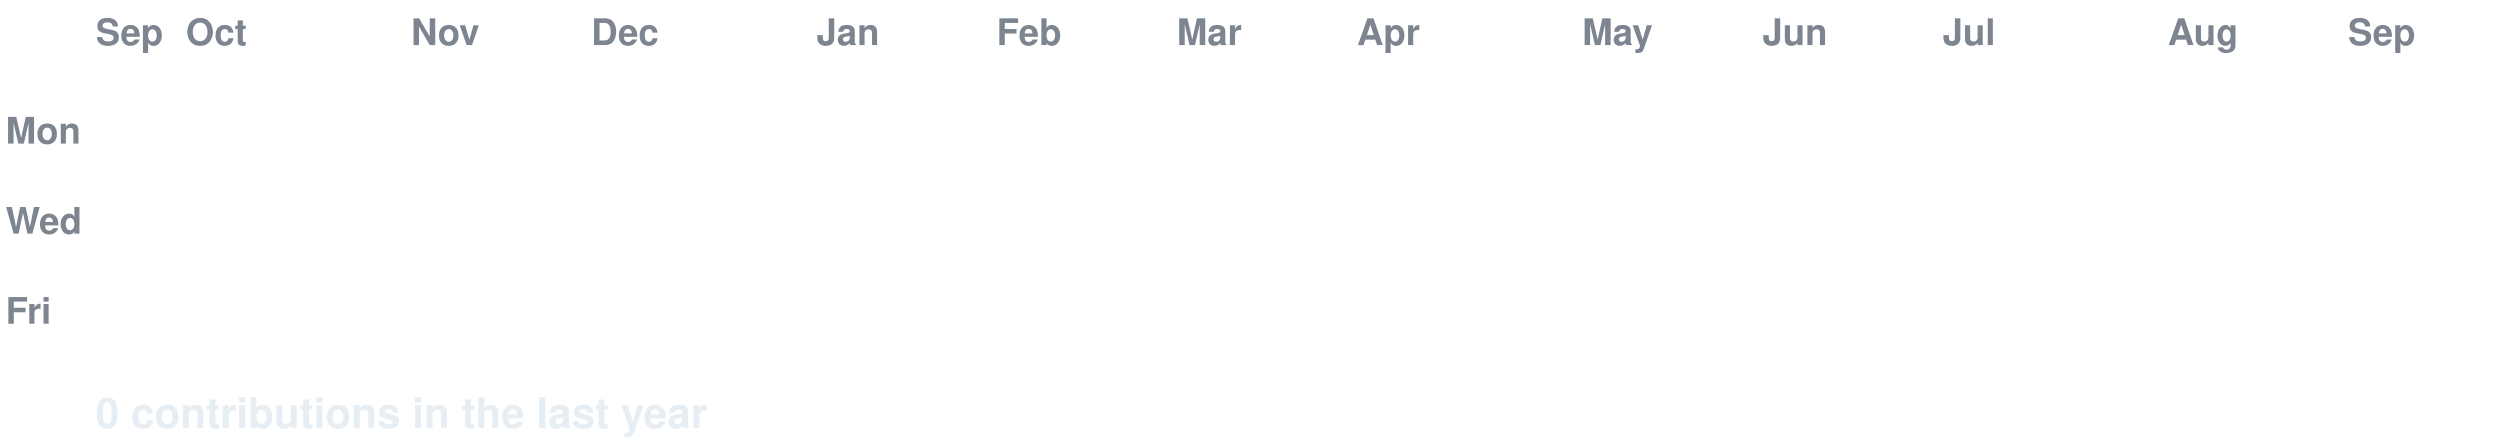
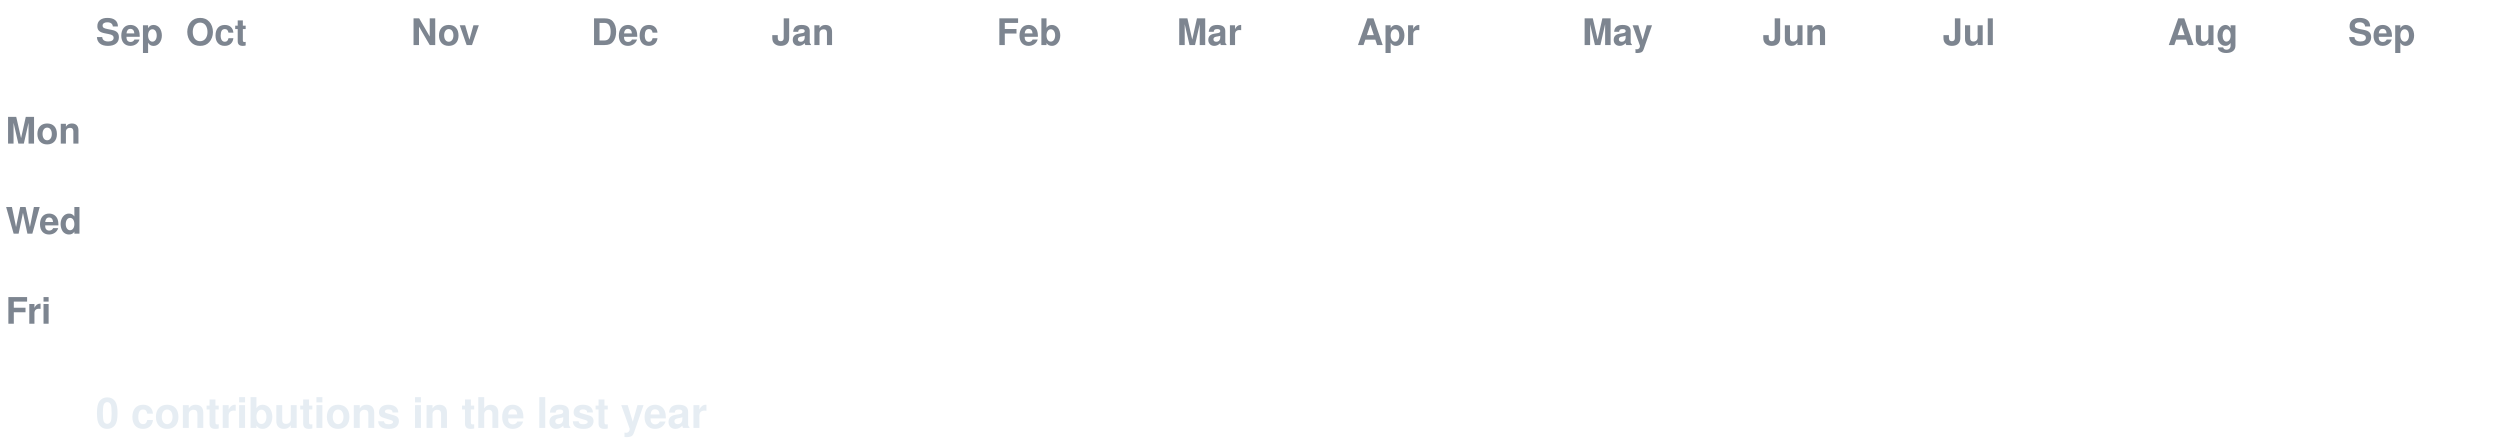
<svg xmlns="http://www.w3.org/2000/svg" width="888" height="158" viewBox="0 0 888 158" font-family="-apple-system,Segoe UI,Helvetica,Arial,sans-serif">
  <style>
  text.lbl { fill:#7d8590; font-size:13px; font-weight:600; }
  text.total { fill:#e6edf3; font-size:15px; font-weight:700; }
  .c { transform-box:fill-box; transform-origin:center; opacity:0; animation:pop 0.55s ease-out both; }
  .g { animation:pop 0.55s ease-out both, flash 0.7s ease-out both; }
  @keyframes pop { 0%{opacity:0;transform:scale(.2)} 60%{opacity:1;transform:scale(1.1)} 100%{opacity:1;transform:scale(1)} }
  @keyframes flash { 0%{filter:brightness(2.4)} 45%{filter:brightness(2.4)} 100%{filter:brightness(1)} }
  @media (prefers-reduced-motion: reduce) { .c { opacity:1 !important; animation:none !important; } }
</style>
  <rect width="888" height="158" fill="none" />
  <text class="lbl" x="34" y="16">Sep</text>
  <text class="lbl" x="66" y="16">Oct</text>
  <text class="lbl" x="146" y="16">Nov</text>
  <text class="lbl" x="210" y="16">Dec</text>
-   <text class="lbl" x="290" y="16">Jan</text>
+   <text class="lbl" x="274" y="16">Jan</text>
  <text class="lbl" x="354" y="16">Feb</text>
  <text class="lbl" x="418" y="16">Mar</text>
  <text class="lbl" x="482" y="16">Apr</text>
  <text class="lbl" x="562" y="16">May</text>
  <text class="lbl" x="626" y="16">Jun</text>
  <text class="lbl" x="690" y="16">Jul</text>
  <text class="lbl" x="770" y="16">Aug</text>
  <text class="lbl" x="834" y="16">Sep</text>
  <text class="lbl" x="2" y="51">Mon</text>
  <text class="lbl" x="2" y="83">Wed</text>
  <text class="lbl" x="2" y="115">Fri</text>
  <rect class="c e" x="34" y="24" width="13" height="13" rx="2.5" fill="#161b22" style="animation-delay:0.0s" />
  <rect class="c e" x="34" y="40" width="13" height="13" rx="2.5" fill="#161b22" style="animation-delay:0.036s" />
  <rect class="c e" x="34" y="56" width="13" height="13" rx="2.5" fill="#161b22" style="animation-delay:0.072s" />
  <rect class="c e" x="34" y="72" width="13" height="13" rx="2.5" fill="#161b22" style="animation-delay:0.107s" />
  <rect class="c e" x="34" y="88" width="13" height="13" rx="2.5" fill="#161b22" style="animation-delay:0.143s" />
  <rect class="c e" x="34" y="104" width="13" height="13" rx="2.5" fill="#161b22" style="animation-delay:0.179s" />
  <rect class="c e" x="34" y="120" width="13" height="13" rx="2.5" fill="#161b22" style="animation-delay:0.215s" />
  <rect class="c e" x="50" y="24" width="13" height="13" rx="2.5" fill="#161b22" style="animation-delay:0.065s" />
  <rect class="c e" x="50" y="40" width="13" height="13" rx="2.5" fill="#161b22" style="animation-delay:0.101s" />
  <rect class="c e" x="50" y="56" width="13" height="13" rx="2.5" fill="#161b22" style="animation-delay:0.137s" />
  <rect class="c e" x="50" y="72" width="13" height="13" rx="2.5" fill="#161b22" style="animation-delay:0.173s" />
  <rect class="c e" x="50" y="88" width="13" height="13" rx="2.5" fill="#161b22" style="animation-delay:0.208s" />
  <rect class="c e" x="50" y="104" width="13" height="13" rx="2.5" fill="#161b22" style="animation-delay:0.244s" />
  <rect class="c e" x="50" y="120" width="13" height="13" rx="2.5" fill="#161b22" style="animation-delay:0.28s" />
  <rect class="c e" x="66" y="24" width="13" height="13" rx="2.5" fill="#161b22" style="animation-delay:0.13s" />
  <rect class="c e" x="66" y="40" width="13" height="13" rx="2.5" fill="#161b22" style="animation-delay:0.166s" />
  <rect class="c e" x="66" y="56" width="13" height="13" rx="2.5" fill="#161b22" style="animation-delay:0.202s" />
  <rect class="c e" x="66" y="72" width="13" height="13" rx="2.5" fill="#161b22" style="animation-delay:0.238s" />
  <rect class="c e" x="66" y="88" width="13" height="13" rx="2.5" fill="#161b22" style="animation-delay:0.273s" />
  <rect class="c e" x="66" y="104" width="13" height="13" rx="2.5" fill="#161b22" style="animation-delay:0.309s" />
  <rect class="c e" x="66" y="120" width="13" height="13" rx="2.5" fill="#161b22" style="animation-delay:0.345s" />
  <rect class="c e" x="82" y="24" width="13" height="13" rx="2.5" fill="#161b22" style="animation-delay:0.195s" />
  <rect class="c e" x="82" y="40" width="13" height="13" rx="2.5" fill="#161b22" style="animation-delay:0.231s" />
  <rect class="c e" x="82" y="56" width="13" height="13" rx="2.5" fill="#161b22" style="animation-delay:0.267s" />
  <rect class="c e" x="82" y="72" width="13" height="13" rx="2.5" fill="#161b22" style="animation-delay:0.303s" />
  <rect class="c e" x="82" y="88" width="13" height="13" rx="2.5" fill="#161b22" style="animation-delay:0.339s" />
  <rect class="c e" x="82" y="104" width="13" height="13" rx="2.5" fill="#161b22" style="animation-delay:0.374s" />
  <rect class="c e" x="82" y="120" width="13" height="13" rx="2.5" fill="#161b22" style="animation-delay:0.41s" />
  <rect class="c e" x="98" y="24" width="13" height="13" rx="2.5" fill="#161b22" style="animation-delay:0.26s" />
  <rect class="c e" x="98" y="40" width="13" height="13" rx="2.5" fill="#161b22" style="animation-delay:0.296s" />
  <rect class="c e" x="98" y="56" width="13" height="13" rx="2.5" fill="#161b22" style="animation-delay:0.332s" />
  <rect class="c e" x="98" y="72" width="13" height="13" rx="2.5" fill="#161b22" style="animation-delay:0.368s" />
  <rect class="c e" x="98" y="88" width="13" height="13" rx="2.5" fill="#161b22" style="animation-delay:0.404s" />
  <rect class="c e" x="98" y="104" width="13" height="13" rx="2.5" fill="#161b22" style="animation-delay:0.439s" />
  <rect class="c e" x="98" y="120" width="13" height="13" rx="2.5" fill="#161b22" style="animation-delay:0.475s" />
  <rect class="c e" x="114" y="24" width="13" height="13" rx="2.5" fill="#161b22" style="animation-delay:0.325s" />
  <rect class="c e" x="114" y="40" width="13" height="13" rx="2.5" fill="#161b22" style="animation-delay:0.361s" />
  <rect class="c e" x="114" y="56" width="13" height="13" rx="2.5" fill="#161b22" style="animation-delay:0.397s" />
  <rect class="c e" x="114" y="72" width="13" height="13" rx="2.5" fill="#161b22" style="animation-delay:0.433s" />
  <rect class="c e" x="114" y="88" width="13" height="13" rx="2.5" fill="#161b22" style="animation-delay:0.469s" />
  <rect class="c e" x="114" y="104" width="13" height="13" rx="2.5" fill="#161b22" style="animation-delay:0.505s" />
  <rect class="c e" x="114" y="120" width="13" height="13" rx="2.5" fill="#161b22" style="animation-delay:0.54s" />
  <rect class="c e" x="130" y="24" width="13" height="13" rx="2.5" fill="#161b22" style="animation-delay:0.391s" />
  <rect class="c e" x="130" y="40" width="13" height="13" rx="2.5" fill="#161b22" style="animation-delay:0.426s" />
  <rect class="c e" x="130" y="56" width="13" height="13" rx="2.5" fill="#161b22" style="animation-delay:0.462s" />
  <rect class="c e" x="130" y="72" width="13" height="13" rx="2.5" fill="#161b22" style="animation-delay:0.498s" />
  <rect class="c e" x="130" y="88" width="13" height="13" rx="2.5" fill="#161b22" style="animation-delay:0.534s" />
  <rect class="c e" x="130" y="104" width="13" height="13" rx="2.5" fill="#161b22" style="animation-delay:0.57s" />
  <rect class="c e" x="130" y="120" width="13" height="13" rx="2.5" fill="#161b22" style="animation-delay:0.605s" />
  <rect class="c e" x="146" y="24" width="13" height="13" rx="2.5" fill="#161b22" style="animation-delay:0.456s" />
  <rect class="c e" x="146" y="40" width="13" height="13" rx="2.5" fill="#161b22" style="animation-delay:0.492s" />
  <rect class="c e" x="146" y="56" width="13" height="13" rx="2.5" fill="#161b22" style="animation-delay:0.527s" />
  <rect class="c e" x="146" y="72" width="13" height="13" rx="2.5" fill="#161b22" style="animation-delay:0.563s" />
  <rect class="c e" x="146" y="88" width="13" height="13" rx="2.5" fill="#161b22" style="animation-delay:0.599s" />
  <rect class="c e" x="146" y="104" width="13" height="13" rx="2.5" fill="#161b22" style="animation-delay:0.635s" />
  <rect class="c e" x="146" y="120" width="13" height="13" rx="2.5" fill="#161b22" style="animation-delay:0.671s" />
  <rect class="c e" x="162" y="24" width="13" height="13" rx="2.5" fill="#161b22" style="animation-delay:0.521s" />
  <rect class="c e" x="162" y="40" width="13" height="13" rx="2.5" fill="#161b22" style="animation-delay:0.557s" />
  <rect class="c e" x="162" y="56" width="13" height="13" rx="2.5" fill="#161b22" style="animation-delay:0.592s" />
  <rect class="c e" x="162" y="72" width="13" height="13" rx="2.5" fill="#161b22" style="animation-delay:0.628s" />
  <rect class="c e" x="162" y="88" width="13" height="13" rx="2.5" fill="#161b22" style="animation-delay:0.664s" />
  <rect class="c e" x="162" y="104" width="13" height="13" rx="2.5" fill="#161b22" style="animation-delay:0.7s" />
  <rect class="c e" x="162" y="120" width="13" height="13" rx="2.5" fill="#161b22" style="animation-delay:0.736s" />
  <rect class="c e" x="178" y="24" width="13" height="13" rx="2.5" fill="#161b22" style="animation-delay:0.586s" />
  <rect class="c e" x="178" y="40" width="13" height="13" rx="2.5" fill="#161b22" style="animation-delay:0.622s" />
  <rect class="c e" x="178" y="56" width="13" height="13" rx="2.5" fill="#161b22" style="animation-delay:0.658s" />
  <rect class="c e" x="178" y="72" width="13" height="13" rx="2.5" fill="#161b22" style="animation-delay:0.693s" />
  <rect class="c e" x="178" y="88" width="13" height="13" rx="2.5" fill="#161b22" style="animation-delay:0.729s" />
  <rect class="c e" x="178" y="104" width="13" height="13" rx="2.5" fill="#161b22" style="animation-delay:0.765s" />
  <rect class="c e" x="178" y="120" width="13" height="13" rx="2.5" fill="#161b22" style="animation-delay:0.801s" />
  <rect class="c e" x="194" y="24" width="13" height="13" rx="2.5" fill="#161b22" style="animation-delay:0.651s" />
  <rect class="c e" x="194" y="40" width="13" height="13" rx="2.5" fill="#161b22" style="animation-delay:0.687s" />
  <rect class="c e" x="194" y="56" width="13" height="13" rx="2.5" fill="#161b22" style="animation-delay:0.723s" />
  <rect class="c e" x="194" y="72" width="13" height="13" rx="2.5" fill="#161b22" style="animation-delay:0.758s" />
  <rect class="c e" x="194" y="88" width="13" height="13" rx="2.5" fill="#161b22" style="animation-delay:0.794s" />
  <rect class="c e" x="194" y="104" width="13" height="13" rx="2.5" fill="#161b22" style="animation-delay:0.83s" />
  <rect class="c e" x="194" y="120" width="13" height="13" rx="2.5" fill="#161b22" style="animation-delay:0.866s" />
  <rect class="c e" x="210" y="24" width="13" height="13" rx="2.5" fill="#161b22" style="animation-delay:0.716s" />
  <rect class="c e" x="210" y="40" width="13" height="13" rx="2.5" fill="#161b22" style="animation-delay:0.752s" />
  <rect class="c e" x="210" y="56" width="13" height="13" rx="2.5" fill="#161b22" style="animation-delay:0.788s" />
  <rect class="c e" x="210" y="72" width="13" height="13" rx="2.5" fill="#161b22" style="animation-delay:0.824s" />
  <rect class="c e" x="210" y="88" width="13" height="13" rx="2.5" fill="#161b22" style="animation-delay:0.859s" />
  <rect class="c e" x="210" y="104" width="13" height="13" rx="2.5" fill="#161b22" style="animation-delay:0.895s" />
  <rect class="c e" x="210" y="120" width="13" height="13" rx="2.5" fill="#161b22" style="animation-delay:0.931s" />
  <rect class="c e" x="226" y="24" width="13" height="13" rx="2.5" fill="#161b22" style="animation-delay:0.781s" />
  <rect class="c e" x="226" y="40" width="13" height="13" rx="2.5" fill="#161b22" style="animation-delay:0.817s" />
  <rect class="c e" x="226" y="56" width="13" height="13" rx="2.5" fill="#161b22" style="animation-delay:0.853s" />
  <rect class="c e" x="226" y="72" width="13" height="13" rx="2.5" fill="#161b22" style="animation-delay:0.889s" />
  <rect class="c e" x="226" y="88" width="13" height="13" rx="2.5" fill="#161b22" style="animation-delay:0.924s" />
  <rect class="c e" x="226" y="104" width="13" height="13" rx="2.5" fill="#161b22" style="animation-delay:0.96s" />
  <rect class="c e" x="226" y="120" width="13" height="13" rx="2.5" fill="#161b22" style="animation-delay:0.996s" />
  <rect class="c e" x="242" y="24" width="13" height="13" rx="2.5" fill="#161b22" style="animation-delay:0.846s" />
  <rect class="c e" x="242" y="40" width="13" height="13" rx="2.5" fill="#161b22" style="animation-delay:0.882s" />
  <rect class="c e" x="242" y="56" width="13" height="13" rx="2.5" fill="#161b22" style="animation-delay:0.918s" />
  <rect class="c e" x="242" y="72" width="13" height="13" rx="2.5" fill="#161b22" style="animation-delay:0.954s" />
  <rect class="c e" x="242" y="88" width="13" height="13" rx="2.5" fill="#161b22" style="animation-delay:0.99s" />
  <rect class="c e" x="242" y="104" width="13" height="13" rx="2.5" fill="#161b22" style="animation-delay:1.025s" />
  <rect class="c e" x="242" y="120" width="13" height="13" rx="2.5" fill="#161b22" style="animation-delay:1.061s" />
  <rect class="c e" x="258" y="24" width="13" height="13" rx="2.5" fill="#161b22" style="animation-delay:0.911s" />
  <rect class="c e" x="258" y="40" width="13" height="13" rx="2.5" fill="#161b22" style="animation-delay:0.947s" />
  <rect class="c e" x="258" y="56" width="13" height="13" rx="2.5" fill="#161b22" style="animation-delay:0.983s" />
  <rect class="c e" x="258" y="72" width="13" height="13" rx="2.5" fill="#161b22" style="animation-delay:1.019s" />
  <rect class="c e" x="258" y="88" width="13" height="13" rx="2.5" fill="#161b22" style="animation-delay:1.055s" />
  <rect class="c e" x="258" y="104" width="13" height="13" rx="2.5" fill="#161b22" style="animation-delay:1.09s" />
  <rect class="c e" x="258" y="120" width="13" height="13" rx="2.5" fill="#161b22" style="animation-delay:1.126s" />
  <rect class="c e" x="274" y="24" width="13" height="13" rx="2.5" fill="#161b22" style="animation-delay:0.976s" />
  <rect class="c e" x="274" y="40" width="13" height="13" rx="2.5" fill="#161b22" style="animation-delay:1.012s" />
  <rect class="c e" x="274" y="56" width="13" height="13" rx="2.5" fill="#161b22" style="animation-delay:1.048s" />
  <rect class="c e" x="274" y="72" width="13" height="13" rx="2.5" fill="#161b22" style="animation-delay:1.084s" />
  <rect class="c e" x="274" y="88" width="13" height="13" rx="2.5" fill="#161b22" style="animation-delay:1.12s" />
  <rect class="c e" x="274" y="104" width="13" height="13" rx="2.5" fill="#161b22" style="animation-delay:1.156s" />
  <rect class="c e" x="274" y="120" width="13" height="13" rx="2.5" fill="#161b22" style="animation-delay:1.191s" />
  <rect class="c e" x="290" y="24" width="13" height="13" rx="2.5" fill="#161b22" style="animation-delay:1.042s" />
  <rect class="c e" x="290" y="40" width="13" height="13" rx="2.5" fill="#161b22" style="animation-delay:1.077s" />
  <rect class="c e" x="290" y="56" width="13" height="13" rx="2.5" fill="#161b22" style="animation-delay:1.113s" />
  <rect class="c e" x="290" y="72" width="13" height="13" rx="2.5" fill="#161b22" style="animation-delay:1.149s" />
  <rect class="c e" x="290" y="88" width="13" height="13" rx="2.5" fill="#161b22" style="animation-delay:1.185s" />
  <rect class="c e" x="290" y="104" width="13" height="13" rx="2.5" fill="#161b22" style="animation-delay:1.221s" />
  <rect class="c e" x="290" y="120" width="13" height="13" rx="2.5" fill="#161b22" style="animation-delay:1.256s" />
  <rect class="c e" x="306" y="24" width="13" height="13" rx="2.5" fill="#161b22" style="animation-delay:1.107s" />
  <rect class="c e" x="306" y="40" width="13" height="13" rx="2.5" fill="#161b22" style="animation-delay:1.142s" />
  <rect class="c e" x="306" y="56" width="13" height="13" rx="2.5" fill="#161b22" style="animation-delay:1.178s" />
  <rect class="c e" x="306" y="72" width="13" height="13" rx="2.5" fill="#161b22" style="animation-delay:1.214s" />
  <rect class="c e" x="306" y="88" width="13" height="13" rx="2.5" fill="#161b22" style="animation-delay:1.25s" />
  <rect class="c e" x="306" y="104" width="13" height="13" rx="2.5" fill="#161b22" style="animation-delay:1.286s" />
  <rect class="c e" x="306" y="120" width="13" height="13" rx="2.5" fill="#161b22" style="animation-delay:1.322s" />
  <rect class="c e" x="322" y="24" width="13" height="13" rx="2.5" fill="#161b22" style="animation-delay:1.172s" />
  <rect class="c e" x="322" y="40" width="13" height="13" rx="2.5" fill="#161b22" style="animation-delay:1.208s" />
  <rect class="c e" x="322" y="56" width="13" height="13" rx="2.5" fill="#161b22" style="animation-delay:1.243s" />
  <rect class="c e" x="322" y="72" width="13" height="13" rx="2.5" fill="#161b22" style="animation-delay:1.279s" />
  <rect class="c e" x="322" y="88" width="13" height="13" rx="2.5" fill="#161b22" style="animation-delay:1.315s" />
  <rect class="c e" x="322" y="104" width="13" height="13" rx="2.5" fill="#161b22" style="animation-delay:1.351s" />
  <rect class="c e" x="322" y="120" width="13" height="13" rx="2.5" fill="#161b22" style="animation-delay:1.387s" />
  <rect class="c e" x="338" y="24" width="13" height="13" rx="2.5" fill="#161b22" style="animation-delay:1.237s" />
  <rect class="c e" x="338" y="40" width="13" height="13" rx="2.5" fill="#161b22" style="animation-delay:1.273s" />
  <rect class="c e" x="338" y="56" width="13" height="13" rx="2.5" fill="#161b22" style="animation-delay:1.308s" />
  <rect class="c e" x="338" y="72" width="13" height="13" rx="2.5" fill="#161b22" style="animation-delay:1.344s" />
  <rect class="c e" x="338" y="88" width="13" height="13" rx="2.5" fill="#161b22" style="animation-delay:1.38s" />
  <rect class="c e" x="338" y="104" width="13" height="13" rx="2.5" fill="#161b22" style="animation-delay:1.416s" />
  <rect class="c e" x="338" y="120" width="13" height="13" rx="2.5" fill="#161b22" style="animation-delay:1.452s" />
  <rect class="c e" x="354" y="24" width="13" height="13" rx="2.5" fill="#161b22" style="animation-delay:1.302s" />
  <rect class="c e" x="354" y="40" width="13" height="13" rx="2.5" fill="#161b22" style="animation-delay:1.338s" />
  <rect class="c e" x="354" y="56" width="13" height="13" rx="2.5" fill="#161b22" style="animation-delay:1.374s" />
  <rect class="c e" x="354" y="72" width="13" height="13" rx="2.5" fill="#161b22" style="animation-delay:1.409s" />
  <rect class="c e" x="354" y="88" width="13" height="13" rx="2.5" fill="#161b22" style="animation-delay:1.445s" />
  <rect class="c e" x="354" y="104" width="13" height="13" rx="2.5" fill="#161b22" style="animation-delay:1.481s" />
  <rect class="c e" x="354" y="120" width="13" height="13" rx="2.5" fill="#161b22" style="animation-delay:1.517s" />
  <rect class="c e" x="370" y="24" width="13" height="13" rx="2.5" fill="#161b22" style="animation-delay:1.367s" />
  <rect class="c e" x="370" y="40" width="13" height="13" rx="2.5" fill="#161b22" style="animation-delay:1.403s" />
  <rect class="c e" x="370" y="56" width="13" height="13" rx="2.5" fill="#161b22" style="animation-delay:1.439s" />
  <rect class="c e" x="370" y="72" width="13" height="13" rx="2.5" fill="#161b22" style="animation-delay:1.475s" />
  <rect class="c e" x="370" y="88" width="13" height="13" rx="2.5" fill="#161b22" style="animation-delay:1.51s" />
  <rect class="c e" x="370" y="104" width="13" height="13" rx="2.5" fill="#161b22" style="animation-delay:1.546s" />
  <rect class="c e" x="370" y="120" width="13" height="13" rx="2.5" fill="#161b22" style="animation-delay:1.582s" />
  <rect class="c e" x="386" y="24" width="13" height="13" rx="2.5" fill="#161b22" style="animation-delay:1.432s" />
  <rect class="c e" x="386" y="40" width="13" height="13" rx="2.5" fill="#161b22" style="animation-delay:1.468s" />
  <rect class="c e" x="386" y="56" width="13" height="13" rx="2.5" fill="#161b22" style="animation-delay:1.504s" />
  <rect class="c e" x="386" y="72" width="13" height="13" rx="2.5" fill="#161b22" style="animation-delay:1.54s" />
  <rect class="c e" x="386" y="88" width="13" height="13" rx="2.5" fill="#161b22" style="animation-delay:1.575s" />
  <rect class="c e" x="386" y="104" width="13" height="13" rx="2.5" fill="#161b22" style="animation-delay:1.611s" />
  <rect class="c e" x="386" y="120" width="13" height="13" rx="2.5" fill="#161b22" style="animation-delay:1.647s" />
  <rect class="c e" x="402" y="24" width="13" height="13" rx="2.5" fill="#161b22" style="animation-delay:1.497s" />
  <rect class="c e" x="402" y="40" width="13" height="13" rx="2.5" fill="#161b22" style="animation-delay:1.533s" />
  <rect class="c e" x="402" y="56" width="13" height="13" rx="2.5" fill="#161b22" style="animation-delay:1.569s" />
  <rect class="c e" x="402" y="72" width="13" height="13" rx="2.5" fill="#161b22" style="animation-delay:1.605s" />
  <rect class="c e" x="402" y="88" width="13" height="13" rx="2.5" fill="#161b22" style="animation-delay:1.641s" />
  <rect class="c e" x="402" y="104" width="13" height="13" rx="2.5" fill="#161b22" style="animation-delay:1.676s" />
  <rect class="c e" x="402" y="120" width="13" height="13" rx="2.5" fill="#161b22" style="animation-delay:1.712s" />
  <rect class="c e" x="418" y="24" width="13" height="13" rx="2.5" fill="#161b22" style="animation-delay:1.562s" />
  <rect class="c e" x="418" y="40" width="13" height="13" rx="2.5" fill="#161b22" style="animation-delay:1.598s" />
  <rect class="c e" x="418" y="56" width="13" height="13" rx="2.5" fill="#161b22" style="animation-delay:1.634s" />
  <rect class="c e" x="418" y="72" width="13" height="13" rx="2.5" fill="#161b22" style="animation-delay:1.67s" />
  <rect class="c e" x="418" y="88" width="13" height="13" rx="2.5" fill="#161b22" style="animation-delay:1.706s" />
  <rect class="c e" x="418" y="104" width="13" height="13" rx="2.5" fill="#161b22" style="animation-delay:1.741s" />
  <rect class="c e" x="418" y="120" width="13" height="13" rx="2.5" fill="#161b22" style="animation-delay:1.777s" />
  <rect class="c e" x="434" y="24" width="13" height="13" rx="2.5" fill="#161b22" style="animation-delay:1.627s" />
  <rect class="c e" x="434" y="40" width="13" height="13" rx="2.5" fill="#161b22" style="animation-delay:1.663s" />
  <rect class="c e" x="434" y="56" width="13" height="13" rx="2.5" fill="#161b22" style="animation-delay:1.699s" />
  <rect class="c e" x="434" y="72" width="13" height="13" rx="2.5" fill="#161b22" style="animation-delay:1.735s" />
  <rect class="c e" x="434" y="88" width="13" height="13" rx="2.5" fill="#161b22" style="animation-delay:1.771s" />
  <rect class="c e" x="434" y="104" width="13" height="13" rx="2.5" fill="#161b22" style="animation-delay:1.807s" />
  <rect class="c e" x="434" y="120" width="13" height="13" rx="2.5" fill="#161b22" style="animation-delay:1.842s" />
  <rect class="c e" x="450" y="24" width="13" height="13" rx="2.5" fill="#161b22" style="animation-delay:1.693s" />
  <rect class="c e" x="450" y="40" width="13" height="13" rx="2.5" fill="#161b22" style="animation-delay:1.728s" />
  <rect class="c e" x="450" y="56" width="13" height="13" rx="2.5" fill="#161b22" style="animation-delay:1.764s" />
  <rect class="c e" x="450" y="72" width="13" height="13" rx="2.5" fill="#161b22" style="animation-delay:1.8s" />
  <rect class="c e" x="450" y="88" width="13" height="13" rx="2.5" fill="#161b22" style="animation-delay:1.836s" />
  <rect class="c e" x="450" y="104" width="13" height="13" rx="2.5" fill="#161b22" style="animation-delay:1.872s" />
  <rect class="c e" x="450" y="120" width="13" height="13" rx="2.5" fill="#161b22" style="animation-delay:1.907s" />
  <rect class="c e" x="466" y="24" width="13" height="13" rx="2.5" fill="#161b22" style="animation-delay:1.758s" />
  <rect class="c e" x="466" y="40" width="13" height="13" rx="2.5" fill="#161b22" style="animation-delay:1.793s" />
  <rect class="c e" x="466" y="56" width="13" height="13" rx="2.5" fill="#161b22" style="animation-delay:1.829s" />
  <rect class="c e" x="466" y="72" width="13" height="13" rx="2.5" fill="#161b22" style="animation-delay:1.865s" />
  <rect class="c e" x="466" y="88" width="13" height="13" rx="2.5" fill="#161b22" style="animation-delay:1.901s" />
  <rect class="c e" x="466" y="104" width="13" height="13" rx="2.5" fill="#161b22" style="animation-delay:1.937s" />
  <rect class="c e" x="466" y="120" width="13" height="13" rx="2.5" fill="#161b22" style="animation-delay:1.973s" />
  <rect class="c e" x="482" y="24" width="13" height="13" rx="2.5" fill="#161b22" style="animation-delay:1.823s" />
  <rect class="c e" x="482" y="40" width="13" height="13" rx="2.5" fill="#161b22" style="animation-delay:1.859s" />
  <rect class="c e" x="482" y="56" width="13" height="13" rx="2.5" fill="#161b22" style="animation-delay:1.894s" />
  <rect class="c e" x="482" y="72" width="13" height="13" rx="2.5" fill="#161b22" style="animation-delay:1.93s" />
  <rect class="c e" x="482" y="88" width="13" height="13" rx="2.5" fill="#161b22" style="animation-delay:1.966s" />
  <rect class="c e" x="482" y="104" width="13" height="13" rx="2.5" fill="#161b22" style="animation-delay:2.002s" />
  <rect class="c e" x="482" y="120" width="13" height="13" rx="2.5" fill="#161b22" style="animation-delay:2.038s" />
  <rect class="c e" x="498" y="24" width="13" height="13" rx="2.5" fill="#161b22" style="animation-delay:1.888s" />
  <rect class="c e" x="498" y="40" width="13" height="13" rx="2.5" fill="#161b22" style="animation-delay:1.924s" />
  <rect class="c e" x="498" y="56" width="13" height="13" rx="2.5" fill="#161b22" style="animation-delay:1.959s" />
  <rect class="c e" x="498" y="72" width="13" height="13" rx="2.5" fill="#161b22" style="animation-delay:1.995s" />
  <rect class="c e" x="498" y="88" width="13" height="13" rx="2.5" fill="#161b22" style="animation-delay:2.031s" />
  <rect class="c e" x="498" y="104" width="13" height="13" rx="2.5" fill="#161b22" style="animation-delay:2.067s" />
  <rect class="c e" x="498" y="120" width="13" height="13" rx="2.5" fill="#161b22" style="animation-delay:2.103s" />
  <rect class="c e" x="514" y="24" width="13" height="13" rx="2.5" fill="#161b22" style="animation-delay:1.953s" />
  <rect class="c e" x="514" y="40" width="13" height="13" rx="2.5" fill="#161b22" style="animation-delay:1.989s" />
  <rect class="c e" x="514" y="56" width="13" height="13" rx="2.5" fill="#161b22" style="animation-delay:2.025s" />
  <rect class="c e" x="514" y="72" width="13" height="13" rx="2.5" fill="#161b22" style="animation-delay:2.06s" />
  <rect class="c e" x="514" y="88" width="13" height="13" rx="2.5" fill="#161b22" style="animation-delay:2.096s" />
  <rect class="c e" x="514" y="104" width="13" height="13" rx="2.5" fill="#161b22" style="animation-delay:2.132s" />
  <rect class="c e" x="514" y="120" width="13" height="13" rx="2.5" fill="#161b22" style="animation-delay:2.168s" />
  <rect class="c e" x="530" y="24" width="13" height="13" rx="2.5" fill="#161b22" style="animation-delay:2.018s" />
  <rect class="c e" x="530" y="40" width="13" height="13" rx="2.5" fill="#161b22" style="animation-delay:2.054s" />
  <rect class="c e" x="530" y="56" width="13" height="13" rx="2.5" fill="#161b22" style="animation-delay:2.09s" />
  <rect class="c e" x="530" y="72" width="13" height="13" rx="2.5" fill="#161b22" style="animation-delay:2.125s" />
  <rect class="c e" x="530" y="88" width="13" height="13" rx="2.5" fill="#161b22" style="animation-delay:2.161s" />
  <rect class="c e" x="530" y="104" width="13" height="13" rx="2.5" fill="#161b22" style="animation-delay:2.197s" />
  <rect class="c e" x="530" y="120" width="13" height="13" rx="2.5" fill="#161b22" style="animation-delay:2.233s" />
  <rect class="c e" x="546" y="24" width="13" height="13" rx="2.5" fill="#161b22" style="animation-delay:2.083s" />
  <rect class="c e" x="546" y="40" width="13" height="13" rx="2.5" fill="#161b22" style="animation-delay:2.119s" />
  <rect class="c e" x="546" y="56" width="13" height="13" rx="2.5" fill="#161b22" style="animation-delay:2.155s" />
  <rect class="c e" x="546" y="72" width="13" height="13" rx="2.5" fill="#161b22" style="animation-delay:2.191s" />
  <rect class="c e" x="546" y="88" width="13" height="13" rx="2.5" fill="#161b22" style="animation-delay:2.226s" />
  <rect class="c e" x="546" y="104" width="13" height="13" rx="2.5" fill="#161b22" style="animation-delay:2.262s" />
  <rect class="c e" x="546" y="120" width="13" height="13" rx="2.5" fill="#161b22" style="animation-delay:2.298s" />
  <rect class="c e" x="562" y="24" width="13" height="13" rx="2.5" fill="#161b22" style="animation-delay:2.148s" />
  <rect class="c e" x="562" y="40" width="13" height="13" rx="2.5" fill="#161b22" style="animation-delay:2.184s" />
  <rect class="c e" x="562" y="56" width="13" height="13" rx="2.5" fill="#161b22" style="animation-delay:2.22s" />
  <rect class="c e" x="562" y="72" width="13" height="13" rx="2.5" fill="#161b22" style="animation-delay:2.256s" />
  <rect class="c e" x="562" y="88" width="13" height="13" rx="2.5" fill="#161b22" style="animation-delay:2.292s" />
  <rect class="c e" x="562" y="104" width="13" height="13" rx="2.5" fill="#161b22" style="animation-delay:2.327s" />
  <rect class="c e" x="562" y="120" width="13" height="13" rx="2.5" fill="#161b22" style="animation-delay:2.363s" />
  <rect class="c e" x="578" y="24" width="13" height="13" rx="2.5" fill="#161b22" style="animation-delay:2.213s" />
  <rect class="c e" x="578" y="40" width="13" height="13" rx="2.5" fill="#161b22" style="animation-delay:2.249s" />
  <rect class="c e" x="578" y="56" width="13" height="13" rx="2.5" fill="#161b22" style="animation-delay:2.285s" />
  <rect class="c e" x="578" y="72" width="13" height="13" rx="2.5" fill="#161b22" style="animation-delay:2.321s" />
  <rect class="c e" x="578" y="88" width="13" height="13" rx="2.5" fill="#161b22" style="animation-delay:2.357s" />
  <rect class="c e" x="578" y="104" width="13" height="13" rx="2.5" fill="#161b22" style="animation-delay:2.392s" />
  <rect class="c e" x="578" y="120" width="13" height="13" rx="2.5" fill="#161b22" style="animation-delay:2.428s" />
  <rect class="c e" x="594" y="24" width="13" height="13" rx="2.5" fill="#161b22" style="animation-delay:2.278s" />
  <rect class="c e" x="594" y="40" width="13" height="13" rx="2.5" fill="#161b22" style="animation-delay:2.314s" />
  <rect class="c e" x="594" y="56" width="13" height="13" rx="2.5" fill="#161b22" style="animation-delay:2.35s" />
  <rect class="c e" x="594" y="72" width="13" height="13" rx="2.5" fill="#161b22" style="animation-delay:2.386s" />
  <rect class="c e" x="594" y="88" width="13" height="13" rx="2.5" fill="#161b22" style="animation-delay:2.422s" />
  <rect class="c e" x="594" y="104" width="13" height="13" rx="2.5" fill="#161b22" style="animation-delay:2.458s" />
  <rect class="c e" x="594" y="120" width="13" height="13" rx="2.5" fill="#161b22" style="animation-delay:2.493s" />
  <rect class="c e" x="610" y="24" width="13" height="13" rx="2.5" fill="#161b22" style="animation-delay:2.344s" />
  <rect class="c e" x="610" y="40" width="13" height="13" rx="2.5" fill="#161b22" style="animation-delay:2.379s" />
  <rect class="c e" x="610" y="56" width="13" height="13" rx="2.5" fill="#161b22" style="animation-delay:2.415s" />
  <rect class="c e" x="610" y="72" width="13" height="13" rx="2.5" fill="#161b22" style="animation-delay:2.451s" />
  <rect class="c e" x="610" y="88" width="13" height="13" rx="2.5" fill="#161b22" style="animation-delay:2.487s" />
  <rect class="c e" x="610" y="104" width="13" height="13" rx="2.5" fill="#161b22" style="animation-delay:2.523s" />
  <rect class="c e" x="610" y="120" width="13" height="13" rx="2.5" fill="#161b22" style="animation-delay:2.558s" />
  <rect class="c e" x="626" y="24" width="13" height="13" rx="2.5" fill="#161b22" style="animation-delay:2.409s" />
  <rect class="c e" x="626" y="40" width="13" height="13" rx="2.5" fill="#161b22" style="animation-delay:2.444s" />
  <rect class="c e" x="626" y="56" width="13" height="13" rx="2.5" fill="#161b22" style="animation-delay:2.48s" />
  <rect class="c e" x="626" y="72" width="13" height="13" rx="2.5" fill="#161b22" style="animation-delay:2.516s" />
  <rect class="c e" x="626" y="88" width="13" height="13" rx="2.5" fill="#161b22" style="animation-delay:2.552s" />
  <rect class="c e" x="626" y="104" width="13" height="13" rx="2.5" fill="#161b22" style="animation-delay:2.588s" />
  <rect class="c e" x="626" y="120" width="13" height="13" rx="2.5" fill="#161b22" style="animation-delay:2.624s" />
  <rect class="c e" x="642" y="24" width="13" height="13" rx="2.5" fill="#161b22" style="animation-delay:2.474s" />
  <rect class="c e" x="642" y="40" width="13" height="13" rx="2.5" fill="#161b22" style="animation-delay:2.51s" />
  <rect class="c e" x="642" y="56" width="13" height="13" rx="2.5" fill="#161b22" style="animation-delay:2.545s" />
  <rect class="c e" x="642" y="72" width="13" height="13" rx="2.5" fill="#161b22" style="animation-delay:2.581s" />
  <rect class="c e" x="642" y="88" width="13" height="13" rx="2.5" fill="#161b22" style="animation-delay:2.617s" />
  <rect class="c e" x="642" y="104" width="13" height="13" rx="2.5" fill="#161b22" style="animation-delay:2.653s" />
  <rect class="c e" x="642" y="120" width="13" height="13" rx="2.5" fill="#161b22" style="animation-delay:2.689s" />
  <rect class="c e" x="658" y="24" width="13" height="13" rx="2.5" fill="#161b22" style="animation-delay:2.539s" />
  <rect class="c e" x="658" y="40" width="13" height="13" rx="2.5" fill="#161b22" style="animation-delay:2.575s" />
  <rect class="c e" x="658" y="56" width="13" height="13" rx="2.5" fill="#161b22" style="animation-delay:2.61s" />
  <rect class="c e" x="658" y="72" width="13" height="13" rx="2.5" fill="#161b22" style="animation-delay:2.646s" />
  <rect class="c e" x="658" y="88" width="13" height="13" rx="2.5" fill="#161b22" style="animation-delay:2.682s" />
  <rect class="c e" x="658" y="104" width="13" height="13" rx="2.5" fill="#161b22" style="animation-delay:2.718s" />
  <rect class="c e" x="658" y="120" width="13" height="13" rx="2.5" fill="#161b22" style="animation-delay:2.754s" />
  <rect class="c e" x="674" y="24" width="13" height="13" rx="2.5" fill="#161b22" style="animation-delay:2.604s" />
  <rect class="c e" x="674" y="40" width="13" height="13" rx="2.5" fill="#161b22" style="animation-delay:2.64s" />
  <rect class="c e" x="674" y="56" width="13" height="13" rx="2.5" fill="#161b22" style="animation-delay:2.676s" />
  <rect class="c e" x="674" y="72" width="13" height="13" rx="2.5" fill="#161b22" style="animation-delay:2.711s" />
  <rect class="c e" x="674" y="88" width="13" height="13" rx="2.5" fill="#161b22" style="animation-delay:2.747s" />
  <rect class="c e" x="674" y="104" width="13" height="13" rx="2.5" fill="#161b22" style="animation-delay:2.783s" />
  <rect class="c e" x="674" y="120" width="13" height="13" rx="2.5" fill="#161b22" style="animation-delay:2.819s" />
  <rect class="c e" x="690" y="24" width="13" height="13" rx="2.5" fill="#161b22" style="animation-delay:2.669s" />
  <rect class="c e" x="690" y="40" width="13" height="13" rx="2.5" fill="#161b22" style="animation-delay:2.705s" />
  <rect class="c e" x="690" y="56" width="13" height="13" rx="2.5" fill="#161b22" style="animation-delay:2.741s" />
  <rect class="c e" x="690" y="72" width="13" height="13" rx="2.5" fill="#161b22" style="animation-delay:2.776s" />
  <rect class="c e" x="690" y="88" width="13" height="13" rx="2.5" fill="#161b22" style="animation-delay:2.812s" />
  <rect class="c e" x="690" y="104" width="13" height="13" rx="2.5" fill="#161b22" style="animation-delay:2.848s" />
  <rect class="c e" x="690" y="120" width="13" height="13" rx="2.5" fill="#161b22" style="animation-delay:2.884s" />
  <rect class="c e" x="706" y="24" width="13" height="13" rx="2.5" fill="#161b22" style="animation-delay:2.734s" />
  <rect class="c e" x="706" y="40" width="13" height="13" rx="2.5" fill="#161b22" style="animation-delay:2.77s" />
  <rect class="c e" x="706" y="56" width="13" height="13" rx="2.5" fill="#161b22" style="animation-delay:2.806s" />
  <rect class="c e" x="706" y="72" width="13" height="13" rx="2.5" fill="#161b22" style="animation-delay:2.842s" />
  <rect class="c e" x="706" y="88" width="13" height="13" rx="2.5" fill="#161b22" style="animation-delay:2.877s" />
  <rect class="c e" x="706" y="104" width="13" height="13" rx="2.5" fill="#161b22" style="animation-delay:2.913s" />
  <rect class="c e" x="706" y="120" width="13" height="13" rx="2.5" fill="#161b22" style="animation-delay:2.949s" />
  <rect class="c e" x="722" y="24" width="13" height="13" rx="2.5" fill="#161b22" style="animation-delay:2.799s" />
  <rect class="c e" x="722" y="40" width="13" height="13" rx="2.5" fill="#161b22" style="animation-delay:2.835s" />
  <rect class="c e" x="722" y="56" width="13" height="13" rx="2.5" fill="#161b22" style="animation-delay:2.871s" />
  <rect class="c e" x="722" y="72" width="13" height="13" rx="2.5" fill="#161b22" style="animation-delay:2.907s" />
  <rect class="c e" x="722" y="88" width="13" height="13" rx="2.5" fill="#161b22" style="animation-delay:2.942s" />
  <rect class="c e" x="722" y="104" width="13" height="13" rx="2.5" fill="#161b22" style="animation-delay:2.978s" />
  <rect class="c e" x="722" y="120" width="13" height="13" rx="2.5" fill="#161b22" style="animation-delay:3.014s" />
  <rect class="c e" x="738" y="24" width="13" height="13" rx="2.5" fill="#161b22" style="animation-delay:2.864s" />
  <rect class="c e" x="738" y="40" width="13" height="13" rx="2.5" fill="#161b22" style="animation-delay:2.9s" />
  <rect class="c e" x="738" y="56" width="13" height="13" rx="2.5" fill="#161b22" style="animation-delay:2.936s" />
  <rect class="c e" x="738" y="72" width="13" height="13" rx="2.5" fill="#161b22" style="animation-delay:2.972s" />
  <rect class="c e" x="738" y="88" width="13" height="13" rx="2.5" fill="#161b22" style="animation-delay:3.008s" />
  <rect class="c e" x="738" y="104" width="13" height="13" rx="2.5" fill="#161b22" style="animation-delay:3.043s" />
  <rect class="c e" x="738" y="120" width="13" height="13" rx="2.5" fill="#161b22" style="animation-delay:3.079s" />
  <rect class="c e" x="754" y="24" width="13" height="13" rx="2.5" fill="#161b22" style="animation-delay:2.929s" />
  <rect class="c e" x="754" y="40" width="13" height="13" rx="2.5" fill="#161b22" style="animation-delay:2.965s" />
  <rect class="c e" x="754" y="56" width="13" height="13" rx="2.5" fill="#161b22" style="animation-delay:3.001s" />
  <rect class="c e" x="754" y="72" width="13" height="13" rx="2.5" fill="#161b22" style="animation-delay:3.037s" />
  <rect class="c e" x="754" y="88" width="13" height="13" rx="2.5" fill="#161b22" style="animation-delay:3.073s" />
  <rect class="c e" x="754" y="104" width="13" height="13" rx="2.5" fill="#161b22" style="animation-delay:3.108s" />
  <rect class="c e" x="754" y="120" width="13" height="13" rx="2.5" fill="#161b22" style="animation-delay:3.144s" />
  <rect class="c e" x="770" y="24" width="13" height="13" rx="2.5" fill="#161b22" style="animation-delay:2.995s" />
  <rect class="c e" x="770" y="40" width="13" height="13" rx="2.5" fill="#161b22" style="animation-delay:3.03s" />
  <rect class="c e" x="770" y="56" width="13" height="13" rx="2.5" fill="#161b22" style="animation-delay:3.066s" />
  <rect class="c e" x="770" y="72" width="13" height="13" rx="2.5" fill="#161b22" style="animation-delay:3.102s" />
  <rect class="c e" x="770" y="88" width="13" height="13" rx="2.5" fill="#161b22" style="animation-delay:3.138s" />
  <rect class="c e" x="770" y="104" width="13" height="13" rx="2.5" fill="#161b22" style="animation-delay:3.174s" />
  <rect class="c e" x="770" y="120" width="13" height="13" rx="2.5" fill="#161b22" style="animation-delay:3.209s" />
  <rect class="c e" x="786" y="24" width="13" height="13" rx="2.5" fill="#161b22" style="animation-delay:3.06s" />
  <rect class="c e" x="786" y="40" width="13" height="13" rx="2.5" fill="#161b22" style="animation-delay:3.095s" />
  <rect class="c e" x="786" y="56" width="13" height="13" rx="2.5" fill="#161b22" style="animation-delay:3.131s" />
  <rect class="c e" x="786" y="72" width="13" height="13" rx="2.5" fill="#161b22" style="animation-delay:3.167s" />
  <rect class="c e" x="786" y="88" width="13" height="13" rx="2.5" fill="#161b22" style="animation-delay:3.203s" />
  <rect class="c e" x="786" y="104" width="13" height="13" rx="2.5" fill="#161b22" style="animation-delay:3.239s" />
  <rect class="c e" x="786" y="120" width="13" height="13" rx="2.5" fill="#161b22" style="animation-delay:3.275s" />
  <rect class="c e" x="802" y="24" width="13" height="13" rx="2.5" fill="#161b22" style="animation-delay:3.125s" />
  <rect class="c e" x="802" y="40" width="13" height="13" rx="2.5" fill="#161b22" style="animation-delay:3.161s" />
  <rect class="c e" x="802" y="56" width="13" height="13" rx="2.5" fill="#161b22" style="animation-delay:3.196s" />
  <rect class="c e" x="802" y="72" width="13" height="13" rx="2.5" fill="#161b22" style="animation-delay:3.232s" />
  <rect class="c e" x="802" y="88" width="13" height="13" rx="2.5" fill="#161b22" style="animation-delay:3.268s" />
  <rect class="c e" x="802" y="104" width="13" height="13" rx="2.5" fill="#161b22" style="animation-delay:3.304s" />
  <rect class="c e" x="802" y="120" width="13" height="13" rx="2.5" fill="#161b22" style="animation-delay:3.34s" />
  <rect class="c e" x="818" y="24" width="13" height="13" rx="2.5" fill="#161b22" style="animation-delay:3.19s" />
  <rect class="c e" x="818" y="40" width="13" height="13" rx="2.5" fill="#161b22" style="animation-delay:3.226s" />
  <rect class="c e" x="818" y="56" width="13" height="13" rx="2.5" fill="#161b22" style="animation-delay:3.261s" />
  <rect class="c e" x="818" y="72" width="13" height="13" rx="2.5" fill="#161b22" style="animation-delay:3.297s" />
  <rect class="c e" x="818" y="88" width="13" height="13" rx="2.5" fill="#161b22" style="animation-delay:3.333s" />
  <rect class="c e" x="818" y="104" width="13" height="13" rx="2.5" fill="#161b22" style="animation-delay:3.369s" />
  <rect class="c e" x="818" y="120" width="13" height="13" rx="2.5" fill="#161b22" style="animation-delay:3.405s" />
  <rect class="c e" x="834" y="24" width="13" height="13" rx="2.5" fill="#161b22" style="animation-delay:3.255s" />
  <rect class="c e" x="834" y="40" width="13" height="13" rx="2.5" fill="#161b22" style="animation-delay:3.291s" />
  <rect class="c e" x="834" y="56" width="13" height="13" rx="2.5" fill="#161b22" style="animation-delay:3.327s" />
  <rect class="c e" x="834" y="72" width="13" height="13" rx="2.5" fill="#161b22" style="animation-delay:3.362s" />
  <rect class="c e" x="834" y="88" width="13" height="13" rx="2.5" fill="#161b22" style="animation-delay:3.398s" />
  <rect class="c e" x="834" y="104" width="13" height="13" rx="2.5" fill="#161b22" style="animation-delay:3.434s" />
  <rect class="c e" x="834" y="120" width="13" height="13" rx="2.5" fill="#161b22" style="animation-delay:3.47s" />
  <rect class="c e" x="850" y="24" width="13" height="13" rx="2.5" fill="#161b22" style="animation-delay:3.32s" />
  <rect class="c e" x="850" y="40" width="13" height="13" rx="2.5" fill="#161b22" style="animation-delay:3.356s" />
  <rect class="c e" x="850" y="56" width="13" height="13" rx="2.5" fill="#161b22" style="animation-delay:3.392s" />
  <rect class="c e" x="850" y="72" width="13" height="13" rx="2.5" fill="#161b22" style="animation-delay:3.427s" />
  <rect class="c e" x="850" y="88" width="13" height="13" rx="2.5" fill="#161b22" style="animation-delay:3.463s" />
  <rect class="c e" x="850" y="104" width="13" height="13" rx="2.5" fill="#161b22" style="animation-delay:3.499s" />
  <rect class="c e" x="850" y="120" width="13" height="13" rx="2.5" fill="#161b22" style="animation-delay:3.535s" />
  <rect class="c e" x="866" y="24" width="13" height="13" rx="2.5" fill="#161b22" style="animation-delay:3.385s" />
  <text class="total" x="34" y="152">0 contributions in the last year</text>
</svg>
